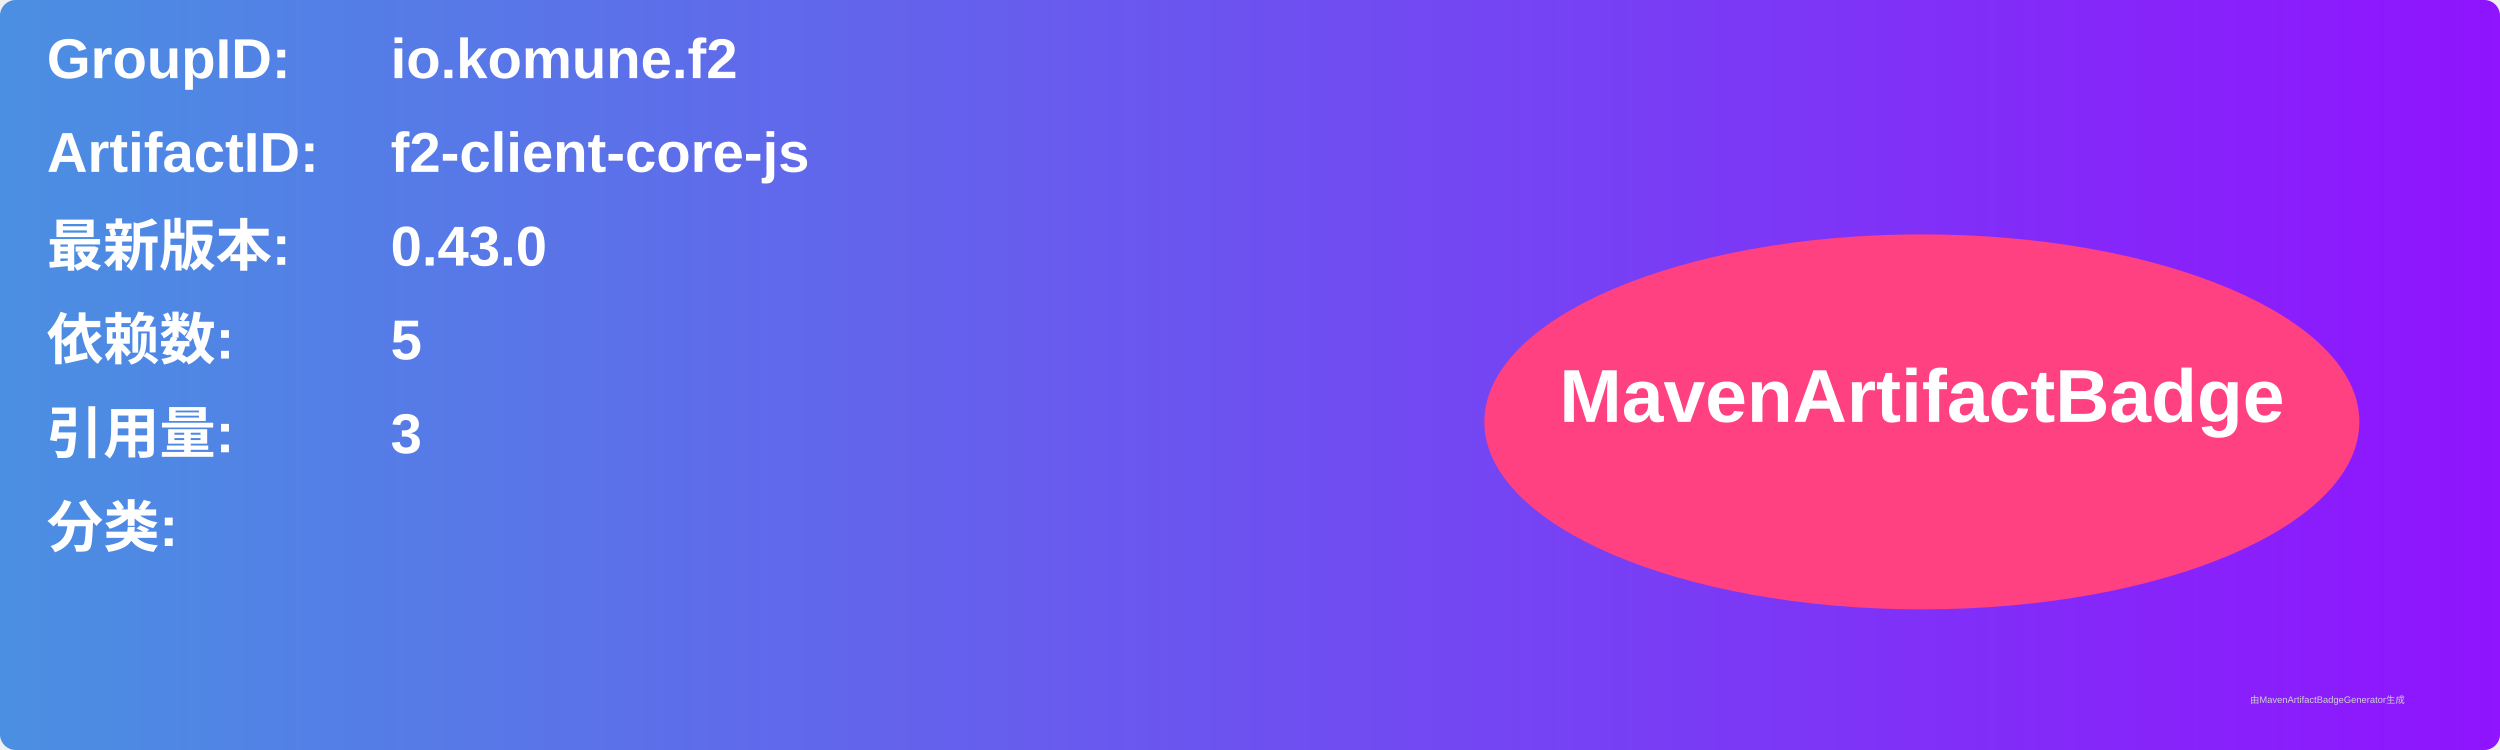
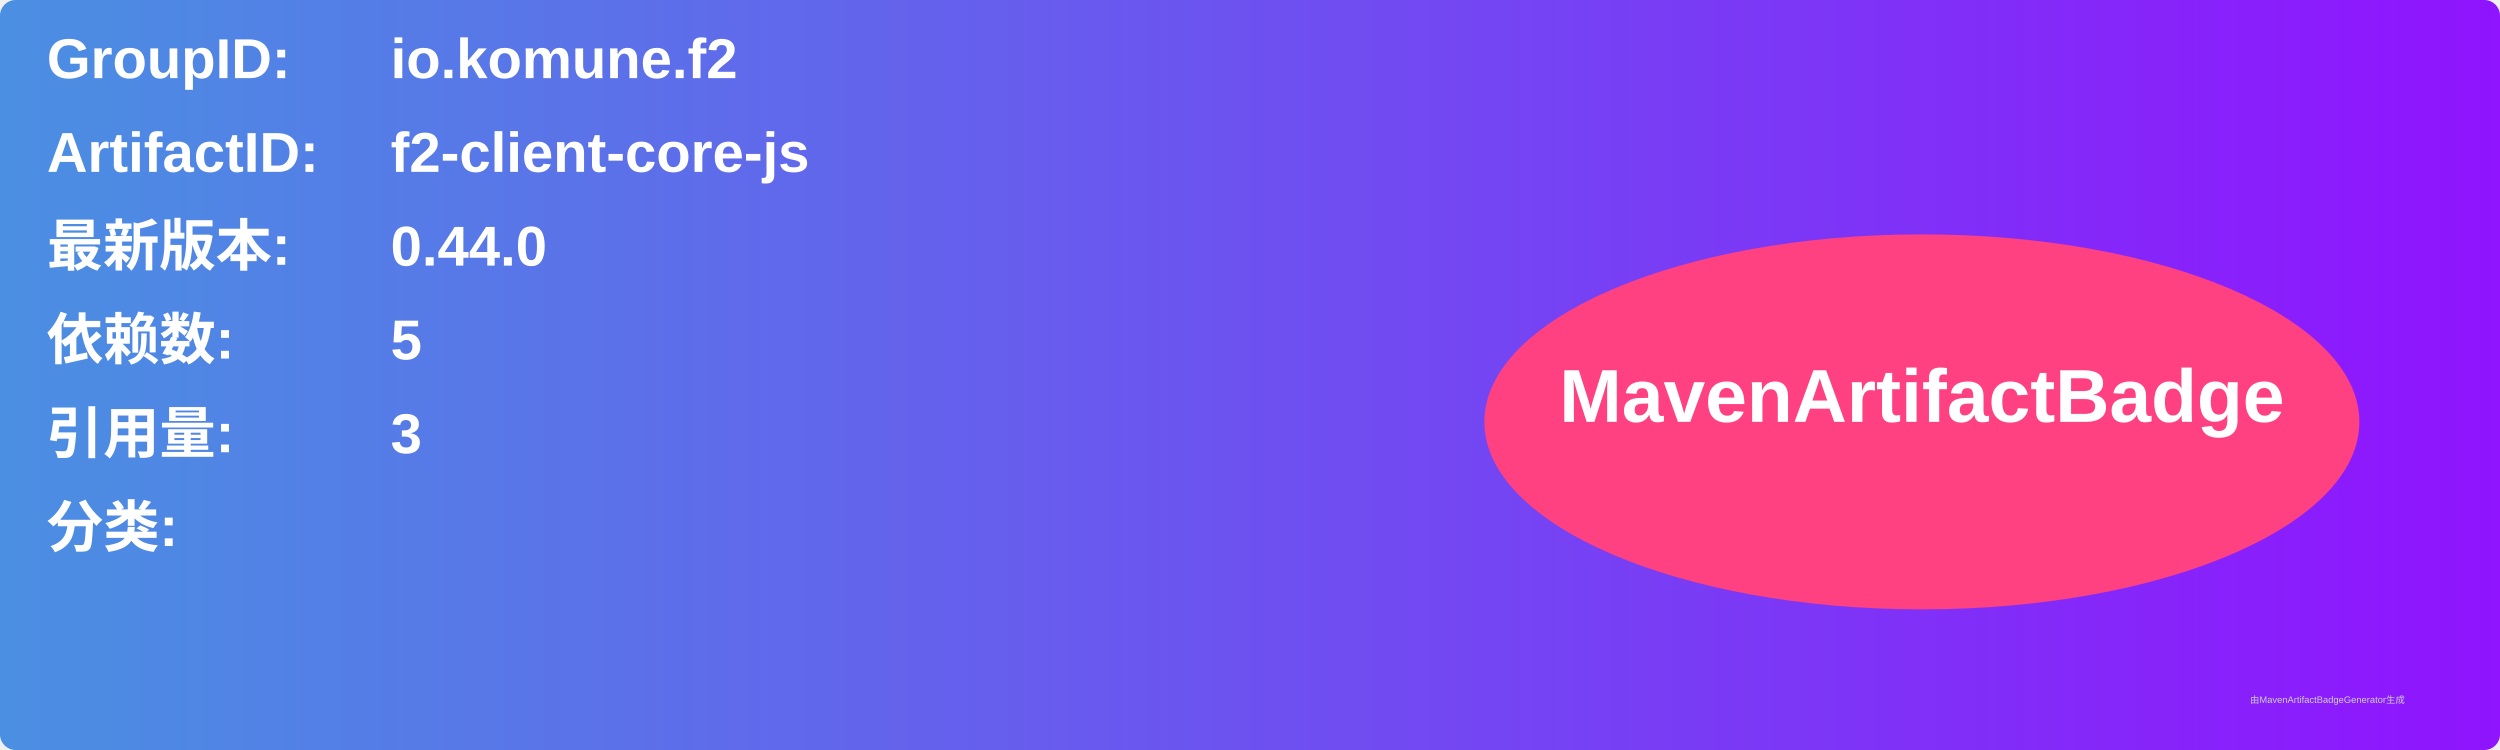
<svg xmlns="http://www.w3.org/2000/svg" width="800" height="240" viewBox="0 0 800 240">
  <linearGradient id="grad" x1="0%" y1="0%" x2="100%" y2="0%">
    <stop offset="0%" stop-color="#4a90e2" />
    <stop offset="100%" stop-color="#9013fe" />
  </linearGradient>
  <rect width="100%" height="100%" rx="5" ry="5" fill="url(#grad)" />
  <g transform="translate(15, 15)">
    <text x="0" y="10" font-family="Arial" font-size="18" fill="white" font-weight="bold" width="260">GroupID:</text>
    <text x="110" y="10" font-family="Arial" font-size="18" fill="white" font-weight="bold" width="460">io.komune.f2</text>
    <text x="0" y="40" font-family="Arial" font-size="18" fill="white" font-weight="bold" width="260">ArtifactID:</text>
    <text x="110" y="40" font-family="Arial" font-size="18" fill="white" font-weight="bold" width="460">f2-client-core-js</text>
    <text x="0" y="70" font-family="Arial" font-size="18" fill="white" font-weight="bold">最新版本:</text>
    <text x="110" y="70" font-family="Arial" font-size="18" fill="white" font-weight="bold">
-       <tspan font-weight="bold">0.43.0</tspan>
+       <tspan font-weight="bold">0.44.0</tspan>
    </text>
    <text x="0" y="100" font-family="Arial" font-size="18" fill="white" font-weight="bold">依赖数: </text>
    <text x="110" y="100" font-family="Arial" font-size="18" fill="white">
      <tspan font-weight="bold">5</tspan>
    </text>
    <text x="0" y="130" font-family="Arial" font-size="18" fill="white" font-weight="bold">引用量: </text>
    <text x="110" y="130" font-family="Arial" font-size="18" fill="white">
      <tspan font-weight="bold">3</tspan>
    </text>
    <text x="0" y="160" font-family="Arial" font-size="18" fill="white" font-weight="bold">分类:</text>
    <text x="10" y="190" font-family="Arial" font-size="10" fill="white">
      <tspan font-weight="bold" />
    </text>
    <ellipse cx="600" cy="120" rx="140" ry="60" fill="#ff4081" />
    <text x="600" y="120" text-anchor="middle" font-family="Arial" font-size="24" fill="white" font-weight="bold">MavenArtifactBadge</text>
  </g>
  <text x="720" y="225" font-family="Arial" font-size="3" fill="#d0d0d0">由MavenArtifactBadgeGenerator生成</text>
</svg>
